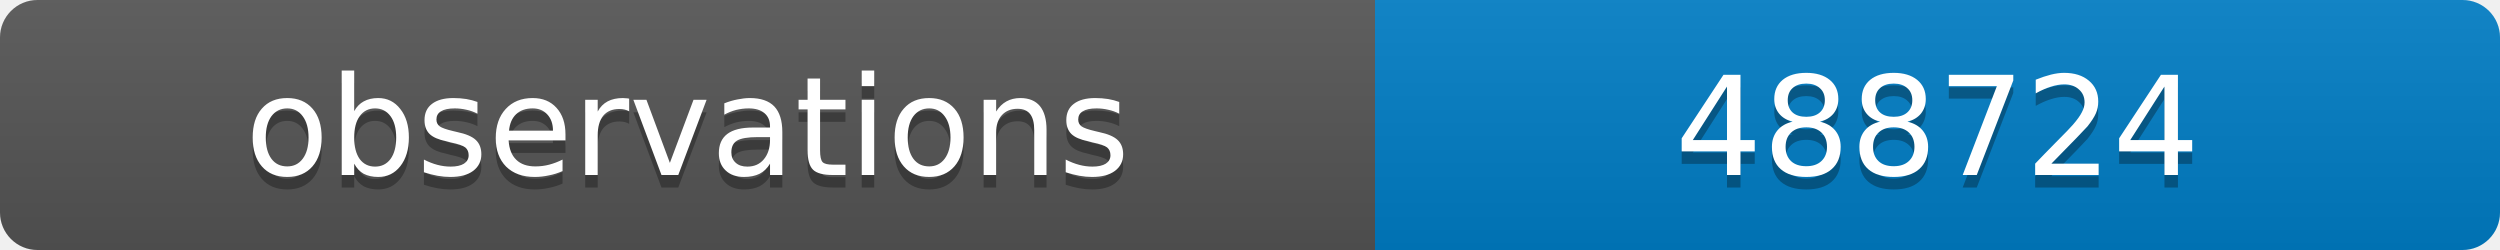
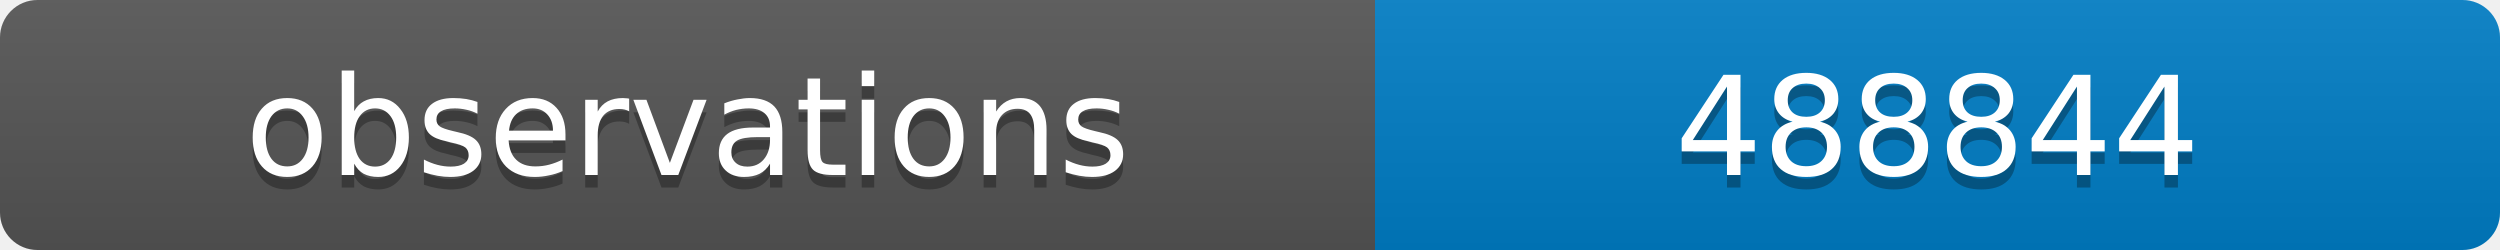
<svg xmlns="http://www.w3.org/2000/svg" width="200" height="20">
  <linearGradient id="b" x2="0" y2="100%">
    <stop offset="0" stop-color="#bbb" stop-opacity=".1" />
    <stop offset="1" stop-opacity=".1" />
  </linearGradient>
  <clipPath id="a">
    <rect width="200" height="20" rx="3" fill="#fff" />
  </clipPath>
  <g clip-path="url(#a)">
    <path fill="#555" d="M0 0h110v20H0z" />
    <path fill="#007ec6" d="M110 0h90v20H110z" />
    <path fill="url(#b)" d="M0 0h200v20H0z" />
  </g>
  <g fill="#fff" text-anchor="middle" font-family="DejaVu Sans,Verdana,Geneva,sans-serif" font-size="11">
    <text x="55" y="15" fill="#010101" fill-opacity=".3">observations</text>
    <text x="55" y="14">observations</text>
-     <text x="155" y="15" fill="#010101" fill-opacity=".3">488724</text>
-     <text x="155" y="14">488724</text>
+     <text x="155" y="15" fill="#010101" fill-opacity=".3">488844</text>
+     <text x="155" y="14">488844</text>
  </g>
</svg>
